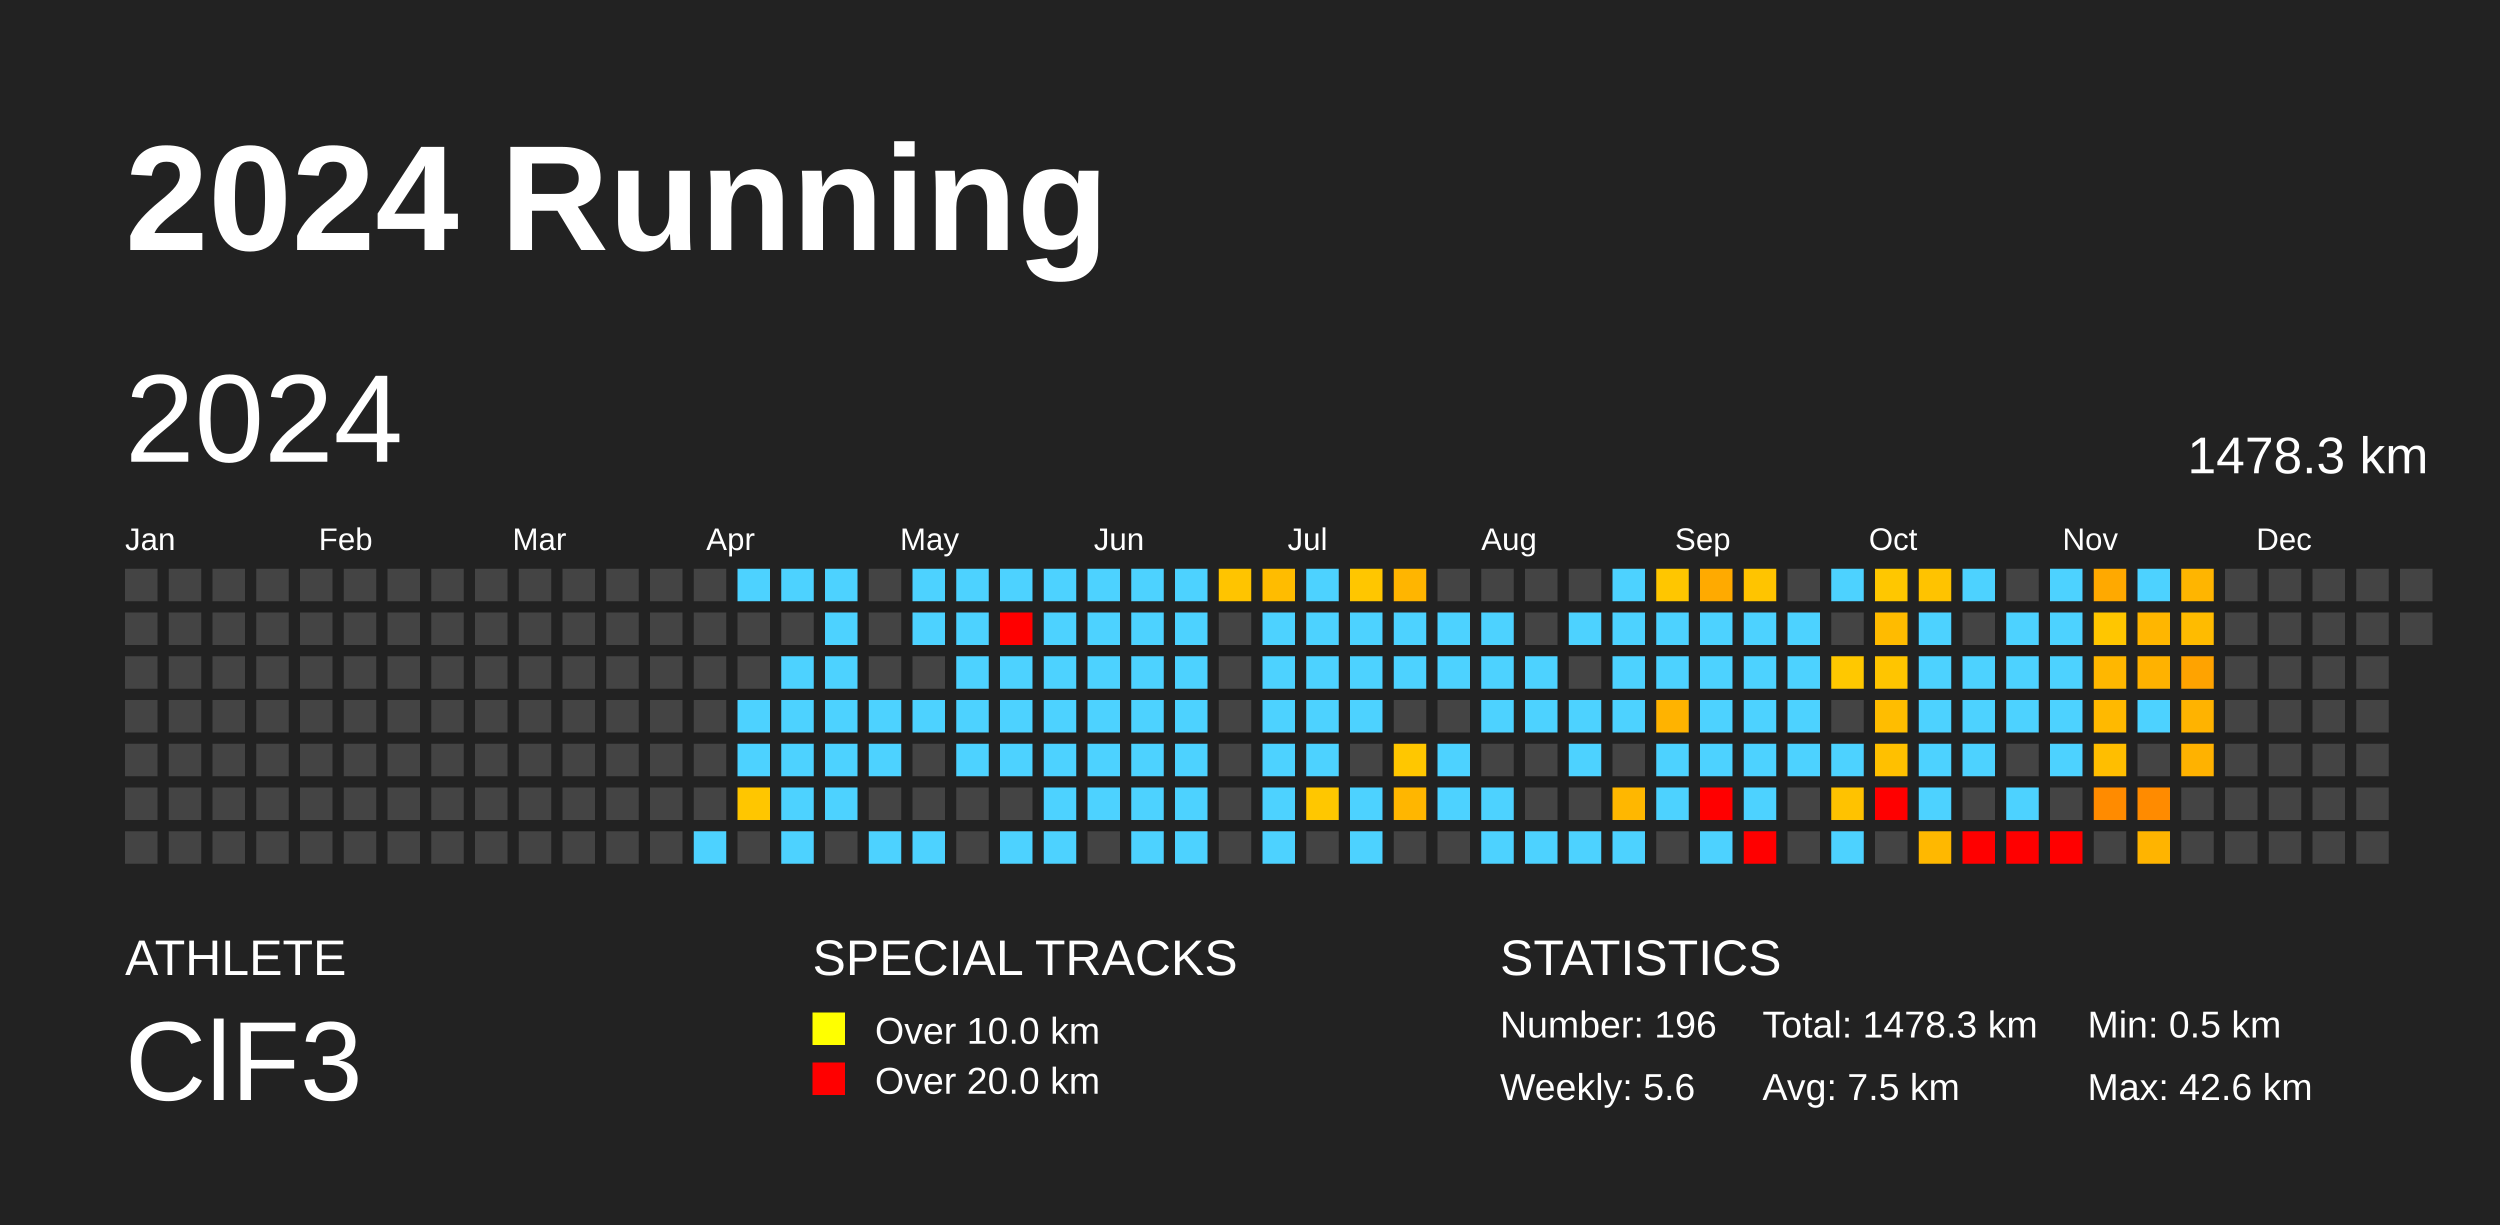
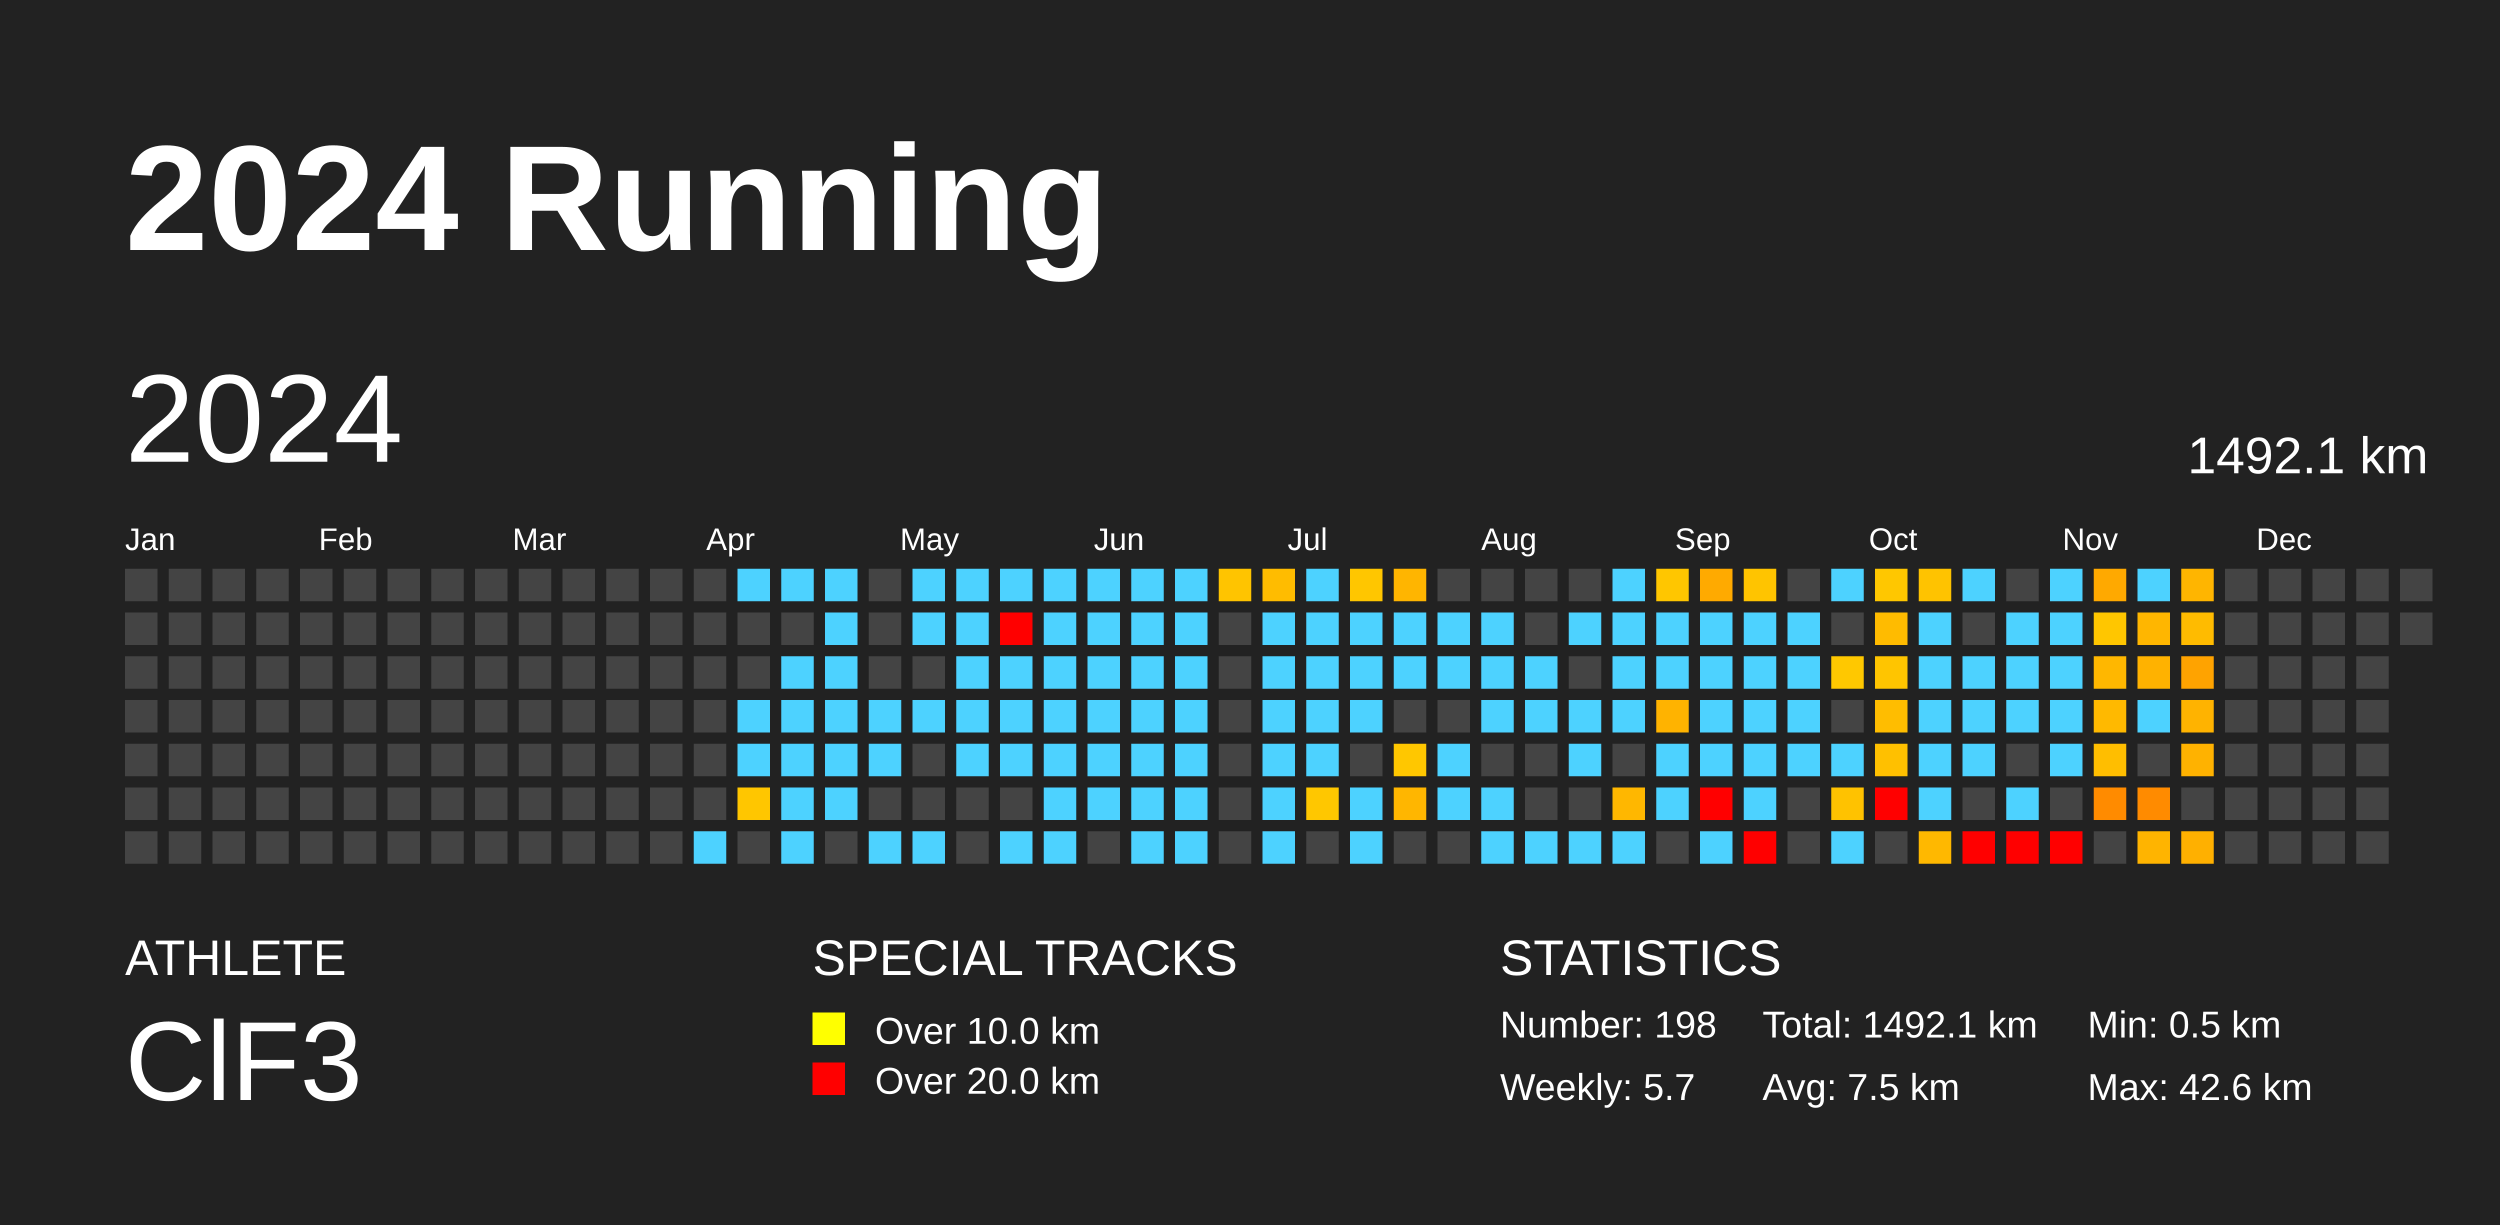
<svg xmlns="http://www.w3.org/2000/svg" baseProfile="full" height="98mm" version="1.1" viewBox="0,0,200,98" width="200mm">
  <defs />
  <rect fill="#222222" height="98" width="200" x="0" y="0" />
  <text fill="#FFFFFF" style="font-size:12px; font-family:Arial; font-weight:bold;" x="10" y="20">2024 Running</text>
  <text fill="#FFFFFF" style="font-size:4px; font-family:Arial" x="10" y="78">ATHLETE</text>
  <text fill="#FFFFFF" style="font-size:9px; font-family:Arial" x="10" y="88">ClF3</text>
  <text fill="#FFFFFF" style="font-size:4px; font-family:Arial" x="65" y="78">SPECIAL TRACKS</text>
  <rect fill="yellow" height="2.6" width="2.6" x="65" y="81" />
  <text fill="#FFFFFF" style="font-size:3px; font-family:Arial" x="70" y="83.5">Over 10.0 km</text>
  <rect fill="red" height="2.6" width="2.6" x="65" y="85" />
  <text fill="#FFFFFF" style="font-size:3px; font-family:Arial" x="70" y="87.5">Over 20.0 km</text>
  <text fill="#FFFFFF" style="font-size:4px; font-family:Arial" x="120" y="78">STATISTICS</text>
-   <text fill="#FFFFFF" style="font-size:3px; font-family:Arial" x="120" y="83">Number: 196</text>
-   <text fill="#FFFFFF" style="font-size:3px; font-family:Arial" x="120" y="88">Weekly: 5.6</text>
-   <text fill="#FFFFFF" style="font-size:3px; font-family:Arial" x="141" y="83">Total: 1478.3 km</text>
+   <text fill="#FFFFFF" style="font-size:3px; font-family:Arial" x="120" y="83">Number: 198</text>
+   <text fill="#FFFFFF" style="font-size:3px; font-family:Arial" x="120" y="88">Weekly: 5.7</text>
+   <text fill="#FFFFFF" style="font-size:3px; font-family:Arial" x="141" y="83">Total: 1492.1 km</text>
  <text fill="#FFFFFF" style="font-size:3px; font-family:Arial" x="141" y="88">Avg: 7.5 km</text>
  <text fill="#FFFFFF" style="font-size:3px; font-family:Arial" x="167" y="83">Min: 0.5 km</text>
  <text fill="#FFFFFF" style="font-size:3px; font-family:Arial" x="167" y="88">Max: 42.6 km</text>
  <text dominant-baseline="hanging" fill="#FFFFFF" style="font-size:10.0px; font-family:Arial;" x="10" y="30">2024</text>
-   <text dominant-baseline="hanging" fill="#FFFFFF" style="font-size:4.125px; font-family:Arial;" x="175" y="35">1478.3 km</text>
+   <text dominant-baseline="hanging" fill="#FFFFFF" style="font-size:4.125px; font-family:Arial;" x="175" y="35">1492.1 km</text>
  <text fill="#FFFFFF" style="font-size:2.5px; font-family:Arial" x="10.0" y="44">Jan</text>
  <text fill="#FFFFFF" style="font-size:2.5px; font-family:Arial" x="25.5" y="44">Feb</text>
  <text fill="#FFFFFF" style="font-size:2.5px; font-family:Arial" x="41.0" y="44">Mar</text>
  <text fill="#FFFFFF" style="font-size:2.5px; font-family:Arial" x="56.5" y="44">Apr</text>
  <text fill="#FFFFFF" style="font-size:2.5px; font-family:Arial" x="72.0" y="44">May</text>
  <text fill="#FFFFFF" style="font-size:2.5px; font-family:Arial" x="87.5" y="44">Jun</text>
  <text fill="#FFFFFF" style="font-size:2.5px; font-family:Arial" x="103.0" y="44">Jul</text>
  <text fill="#FFFFFF" style="font-size:2.5px; font-family:Arial" x="118.5" y="44">Aug</text>
  <text fill="#FFFFFF" style="font-size:2.5px; font-family:Arial" x="134.0" y="44">Sep</text>
  <text fill="#FFFFFF" style="font-size:2.5px; font-family:Arial" x="149.5" y="44">Oct</text>
  <text fill="#FFFFFF" style="font-size:2.5px; font-family:Arial" x="165.0" y="44">Nov</text>
  <text fill="#FFFFFF" style="font-size:2.5px; font-family:Arial" x="180.5" y="44">Dec</text>
  <rect fill="#444444" height="2.6" width="2.6" x="10.0" y="45.5" />
  <rect fill="#444444" height="2.6" width="2.6" x="10.0" y="49.0" />
  <rect fill="#444444" height="2.6" width="2.6" x="10.0" y="52.5" />
  <rect fill="#444444" height="2.6" width="2.6" x="10.0" y="56.0" />
  <rect fill="#444444" height="2.6" width="2.6" x="10.0" y="59.5" />
  <rect fill="#444444" height="2.6" width="2.6" x="10.0" y="63.0" />
  <rect fill="#444444" height="2.6" width="2.6" x="10.0" y="66.5" />
  <rect fill="#444444" height="2.6" width="2.6" x="13.5" y="45.5" />
  <rect fill="#444444" height="2.6" width="2.6" x="13.5" y="49.0" />
  <rect fill="#444444" height="2.6" width="2.6" x="13.5" y="52.5" />
  <rect fill="#444444" height="2.6" width="2.6" x="13.5" y="56.0" />
  <rect fill="#444444" height="2.6" width="2.6" x="13.5" y="59.5" />
  <rect fill="#444444" height="2.6" width="2.6" x="13.5" y="63.0" />
  <rect fill="#444444" height="2.6" width="2.6" x="13.5" y="66.5" />
  <rect fill="#444444" height="2.6" width="2.6" x="17.0" y="45.5" />
  <rect fill="#444444" height="2.6" width="2.6" x="17.0" y="49.0" />
  <rect fill="#444444" height="2.6" width="2.6" x="17.0" y="52.5" />
  <rect fill="#444444" height="2.6" width="2.6" x="17.0" y="56.0" />
  <rect fill="#444444" height="2.6" width="2.6" x="17.0" y="59.5" />
  <rect fill="#444444" height="2.6" width="2.6" x="17.0" y="63.0" />
  <rect fill="#444444" height="2.6" width="2.6" x="17.0" y="66.5" />
  <rect fill="#444444" height="2.6" width="2.6" x="20.5" y="45.5" />
  <rect fill="#444444" height="2.6" width="2.6" x="20.5" y="49.0" />
  <rect fill="#444444" height="2.6" width="2.6" x="20.5" y="52.5" />
  <rect fill="#444444" height="2.6" width="2.6" x="20.5" y="56.0" />
  <rect fill="#444444" height="2.6" width="2.6" x="20.5" y="59.5" />
  <rect fill="#444444" height="2.6" width="2.6" x="20.5" y="63.0" />
  <rect fill="#444444" height="2.6" width="2.6" x="20.5" y="66.5" />
  <rect fill="#444444" height="2.6" width="2.6" x="24.0" y="45.5" />
  <rect fill="#444444" height="2.6" width="2.6" x="24.0" y="49.0" />
  <rect fill="#444444" height="2.6" width="2.6" x="24.0" y="52.5" />
  <rect fill="#444444" height="2.6" width="2.6" x="24.0" y="56.0" />
  <rect fill="#444444" height="2.6" width="2.6" x="24.0" y="59.5" />
  <rect fill="#444444" height="2.6" width="2.6" x="24.0" y="63.0" />
  <rect fill="#444444" height="2.6" width="2.6" x="24.0" y="66.5" />
  <rect fill="#444444" height="2.6" width="2.6" x="27.5" y="45.5" />
  <rect fill="#444444" height="2.6" width="2.6" x="27.5" y="49.0" />
  <rect fill="#444444" height="2.6" width="2.6" x="27.5" y="52.5" />
  <rect fill="#444444" height="2.6" width="2.6" x="27.5" y="56.0" />
  <rect fill="#444444" height="2.6" width="2.6" x="27.5" y="59.5" />
  <rect fill="#444444" height="2.6" width="2.6" x="27.5" y="63.0" />
  <rect fill="#444444" height="2.6" width="2.6" x="27.5" y="66.5" />
  <rect fill="#444444" height="2.6" width="2.6" x="31.0" y="45.5" />
  <rect fill="#444444" height="2.6" width="2.6" x="31.0" y="49.0" />
  <rect fill="#444444" height="2.6" width="2.6" x="31.0" y="52.5" />
  <rect fill="#444444" height="2.6" width="2.6" x="31.0" y="56.0" />
  <rect fill="#444444" height="2.6" width="2.6" x="31.0" y="59.5" />
  <rect fill="#444444" height="2.6" width="2.6" x="31.0" y="63.0" />
  <rect fill="#444444" height="2.6" width="2.6" x="31.0" y="66.5" />
  <rect fill="#444444" height="2.6" width="2.6" x="34.5" y="45.5" />
  <rect fill="#444444" height="2.6" width="2.6" x="34.5" y="49.0" />
  <rect fill="#444444" height="2.6" width="2.6" x="34.5" y="52.5" />
  <rect fill="#444444" height="2.6" width="2.6" x="34.5" y="56.0" />
  <rect fill="#444444" height="2.6" width="2.6" x="34.5" y="59.5" />
  <rect fill="#444444" height="2.6" width="2.6" x="34.5" y="63.0" />
  <rect fill="#444444" height="2.6" width="2.6" x="34.5" y="66.5" />
  <rect fill="#444444" height="2.6" width="2.6" x="38.0" y="45.5" />
  <rect fill="#444444" height="2.6" width="2.6" x="38.0" y="49.0" />
  <rect fill="#444444" height="2.6" width="2.6" x="38.0" y="52.5" />
  <rect fill="#444444" height="2.6" width="2.6" x="38.0" y="56.0" />
  <rect fill="#444444" height="2.6" width="2.6" x="38.0" y="59.5" />
  <rect fill="#444444" height="2.6" width="2.6" x="38.0" y="63.0" />
  <rect fill="#444444" height="2.6" width="2.6" x="38.0" y="66.5" />
  <rect fill="#444444" height="2.6" width="2.6" x="41.5" y="45.5" />
  <rect fill="#444444" height="2.6" width="2.6" x="41.5" y="49.0" />
  <rect fill="#444444" height="2.6" width="2.6" x="41.5" y="52.5" />
  <rect fill="#444444" height="2.6" width="2.6" x="41.5" y="56.0" />
  <rect fill="#444444" height="2.6" width="2.6" x="41.5" y="59.5" />
  <rect fill="#444444" height="2.6" width="2.6" x="41.5" y="63.0" />
  <rect fill="#444444" height="2.6" width="2.6" x="41.5" y="66.5" />
  <rect fill="#444444" height="2.6" width="2.6" x="45.0" y="45.5" />
  <rect fill="#444444" height="2.6" width="2.6" x="45.0" y="49.0" />
  <rect fill="#444444" height="2.6" width="2.6" x="45.0" y="52.5" />
  <rect fill="#444444" height="2.6" width="2.6" x="45.0" y="56.0" />
  <rect fill="#444444" height="2.6" width="2.6" x="45.0" y="59.5" />
  <rect fill="#444444" height="2.6" width="2.6" x="45.0" y="63.0" />
  <rect fill="#444444" height="2.6" width="2.6" x="45.0" y="66.5" />
  <rect fill="#444444" height="2.6" width="2.6" x="48.5" y="45.5" />
  <rect fill="#444444" height="2.6" width="2.6" x="48.5" y="49.0" />
  <rect fill="#444444" height="2.6" width="2.6" x="48.5" y="52.5" />
  <rect fill="#444444" height="2.6" width="2.6" x="48.5" y="56.0" />
  <rect fill="#444444" height="2.6" width="2.6" x="48.5" y="59.5" />
  <rect fill="#444444" height="2.6" width="2.6" x="48.5" y="63.0" />
  <rect fill="#444444" height="2.6" width="2.6" x="48.5" y="66.5" />
  <rect fill="#444444" height="2.6" width="2.6" x="52.0" y="45.5" />
  <rect fill="#444444" height="2.6" width="2.6" x="52.0" y="49.0" />
  <rect fill="#444444" height="2.6" width="2.6" x="52.0" y="52.5" />
  <rect fill="#444444" height="2.6" width="2.6" x="52.0" y="56.0" />
  <rect fill="#444444" height="2.6" width="2.6" x="52.0" y="59.5" />
  <rect fill="#444444" height="2.6" width="2.6" x="52.0" y="63.0" />
  <rect fill="#444444" height="2.6" width="2.6" x="52.0" y="66.5" />
  <rect fill="#444444" height="2.6" width="2.6" x="55.5" y="45.5" />
  <rect fill="#444444" height="2.6" width="2.6" x="55.5" y="49.0" />
  <rect fill="#444444" height="2.6" width="2.6" x="55.5" y="52.5" />
  <rect fill="#444444" height="2.6" width="2.6" x="55.5" y="56.0" />
  <rect fill="#444444" height="2.6" width="2.6" x="55.5" y="59.5" />
  <rect fill="#444444" height="2.6" width="2.6" x="55.5" y="63.0" />
  <rect fill="#4dd2ff" height="2.6" width="2.6" x="55.5" y="66.5" />
  <rect fill="#4dd2ff" height="2.6" width="2.6" x="59.0" y="45.5" />
  <rect fill="#444444" height="2.6" width="2.6" x="59.0" y="49.0" />
  <rect fill="#444444" height="2.6" width="2.6" x="59.0" y="52.5" />
  <rect fill="#4dd2ff" height="2.6" width="2.6" x="59.0" y="56.0" />
  <rect fill="#4dd2ff" height="2.6" width="2.6" x="59.0" y="59.5" />
  <rect fill="#ffc600" height="2.6" width="2.6" x="59.0" y="63.0" />
  <rect fill="#444444" height="2.6" width="2.6" x="59.0" y="66.5" />
  <rect fill="#4dd2ff" height="2.6" width="2.6" x="62.5" y="45.5" />
  <rect fill="#444444" height="2.6" width="2.6" x="62.5" y="49.0" />
  <rect fill="#4dd2ff" height="2.6" width="2.6" x="62.5" y="52.5" />
  <rect fill="#4dd2ff" height="2.6" width="2.6" x="62.5" y="56.0" />
  <rect fill="#4dd2ff" height="2.6" width="2.6" x="62.5" y="59.5" />
  <rect fill="#4dd2ff" height="2.6" width="2.6" x="62.5" y="63.0" />
  <rect fill="#4dd2ff" height="2.6" width="2.6" x="62.5" y="66.5" />
  <rect fill="#4dd2ff" height="2.6" width="2.6" x="66.0" y="45.5" />
  <rect fill="#4dd2ff" height="2.6" width="2.6" x="66.0" y="49.0" />
  <rect fill="#4dd2ff" height="2.6" width="2.6" x="66.0" y="52.5" />
  <rect fill="#4dd2ff" height="2.6" width="2.6" x="66.0" y="56.0" />
  <rect fill="#4dd2ff" height="2.6" width="2.6" x="66.0" y="59.5" />
  <rect fill="#4dd2ff" height="2.6" width="2.6" x="66.0" y="63.0" />
  <rect fill="#444444" height="2.6" width="2.6" x="66.0" y="66.5" />
  <rect fill="#444444" height="2.6" width="2.6" x="69.5" y="45.5" />
  <rect fill="#444444" height="2.6" width="2.6" x="69.5" y="49.0" />
  <rect fill="#444444" height="2.6" width="2.6" x="69.5" y="52.5" />
  <rect fill="#4dd2ff" height="2.6" width="2.6" x="69.5" y="56.0" />
  <rect fill="#4dd2ff" height="2.6" width="2.6" x="69.5" y="59.5" />
  <rect fill="#444444" height="2.6" width="2.6" x="69.5" y="63.0" />
  <rect fill="#4dd2ff" height="2.6" width="2.6" x="69.5" y="66.5" />
  <rect fill="#4dd2ff" height="2.6" width="2.6" x="73.0" y="45.5" />
  <rect fill="#4dd2ff" height="2.6" width="2.6" x="73.0" y="49.0" />
  <rect fill="#444444" height="2.6" width="2.6" x="73.0" y="52.5" />
  <rect fill="#4dd2ff" height="2.6" width="2.6" x="73.0" y="56.0" />
  <rect fill="#444444" height="2.6" width="2.6" x="73.0" y="59.5" />
  <rect fill="#444444" height="2.6" width="2.6" x="73.0" y="63.0" />
  <rect fill="#4dd2ff" height="2.6" width="2.6" x="73.0" y="66.5" />
  <rect fill="#4dd2ff" height="2.6" width="2.6" x="76.5" y="45.5" />
  <rect fill="#4dd2ff" height="2.6" width="2.6" x="76.5" y="49.0" />
  <rect fill="#4dd2ff" height="2.6" width="2.6" x="76.5" y="52.5" />
  <rect fill="#4dd2ff" height="2.6" width="2.6" x="76.5" y="56.0" />
  <rect fill="#4dd2ff" height="2.6" width="2.6" x="76.5" y="59.5" />
  <rect fill="#444444" height="2.6" width="2.6" x="76.5" y="63.0" />
  <rect fill="#444444" height="2.6" width="2.6" x="76.5" y="66.5" />
  <rect fill="#4dd2ff" height="2.6" width="2.6" x="80.0" y="45.5" />
  <rect fill="red" height="2.6" width="2.6" x="80.0" y="49.0" />
  <rect fill="#4dd2ff" height="2.6" width="2.6" x="80.0" y="52.5" />
  <rect fill="#4dd2ff" height="2.6" width="2.6" x="80.0" y="56.0" />
  <rect fill="#4dd2ff" height="2.6" width="2.6" x="80.0" y="59.5" />
  <rect fill="#444444" height="2.6" width="2.6" x="80.0" y="63.0" />
  <rect fill="#4dd2ff" height="2.6" width="2.6" x="80.0" y="66.5" />
  <rect fill="#4dd2ff" height="2.6" width="2.6" x="83.5" y="45.5" />
  <rect fill="#4dd2ff" height="2.6" width="2.6" x="83.5" y="49.0" />
  <rect fill="#4dd2ff" height="2.6" width="2.6" x="83.5" y="52.5" />
  <rect fill="#4dd2ff" height="2.6" width="2.6" x="83.5" y="56.0" />
  <rect fill="#4dd2ff" height="2.6" width="2.6" x="83.5" y="59.5" />
  <rect fill="#4dd2ff" height="2.6" width="2.6" x="83.5" y="63.0" />
  <rect fill="#4dd2ff" height="2.6" width="2.6" x="83.5" y="66.5" />
  <rect fill="#4dd2ff" height="2.6" width="2.6" x="87.0" y="45.5" />
  <rect fill="#4dd2ff" height="2.6" width="2.6" x="87.0" y="49.0" />
  <rect fill="#4dd2ff" height="2.6" width="2.6" x="87.0" y="52.5" />
  <rect fill="#4dd2ff" height="2.6" width="2.6" x="87.0" y="56.0" />
  <rect fill="#4dd2ff" height="2.6" width="2.6" x="87.0" y="59.5" />
  <rect fill="#4dd2ff" height="2.6" width="2.6" x="87.0" y="63.0" />
  <rect fill="#444444" height="2.6" width="2.6" x="87.0" y="66.5" />
  <rect fill="#4dd2ff" height="2.6" width="2.6" x="90.5" y="45.5" />
  <rect fill="#4dd2ff" height="2.6" width="2.6" x="90.5" y="49.0" />
  <rect fill="#4dd2ff" height="2.6" width="2.6" x="90.5" y="52.5" />
  <rect fill="#4dd2ff" height="2.6" width="2.6" x="90.5" y="56.0" />
  <rect fill="#4dd2ff" height="2.6" width="2.6" x="90.5" y="59.5" />
  <rect fill="#4dd2ff" height="2.6" width="2.6" x="90.5" y="63.0" />
  <rect fill="#4dd2ff" height="2.6" width="2.6" x="90.5" y="66.5" />
  <rect fill="#4dd2ff" height="2.6" width="2.6" x="94.0" y="45.5" />
  <rect fill="#4dd2ff" height="2.6" width="2.6" x="94.0" y="49.0" />
  <rect fill="#4dd2ff" height="2.6" width="2.6" x="94.0" y="52.5" />
  <rect fill="#4dd2ff" height="2.6" width="2.6" x="94.0" y="56.0" />
  <rect fill="#4dd2ff" height="2.6" width="2.6" x="94.0" y="59.5" />
  <rect fill="#4dd2ff" height="2.6" width="2.6" x="94.0" y="63.0" />
  <rect fill="#4dd2ff" height="2.6" width="2.6" x="94.0" y="66.5" />
  <rect fill="#ffc400" height="2.6" width="2.6" x="97.5" y="45.5" />
  <rect fill="#444444" height="2.6" width="2.6" x="97.5" y="49.0" />
  <rect fill="#444444" height="2.6" width="2.6" x="97.5" y="52.5" />
  <rect fill="#444444" height="2.6" width="2.6" x="97.5" y="56.0" />
  <rect fill="#444444" height="2.6" width="2.6" x="97.5" y="59.5" />
  <rect fill="#444444" height="2.6" width="2.6" x="97.5" y="63.0" />
  <rect fill="#444444" height="2.6" width="2.6" x="97.5" y="66.5" />
  <rect fill="#ffbc00" height="2.6" width="2.6" x="101.0" y="45.5" />
  <rect fill="#4dd2ff" height="2.6" width="2.6" x="101.0" y="49.0" />
  <rect fill="#4dd2ff" height="2.6" width="2.6" x="101.0" y="52.5" />
  <rect fill="#4dd2ff" height="2.6" width="2.6" x="101.0" y="56.0" />
  <rect fill="#4dd2ff" height="2.6" width="2.6" x="101.0" y="59.5" />
  <rect fill="#4dd2ff" height="2.6" width="2.6" x="101.0" y="63.0" />
  <rect fill="#4dd2ff" height="2.6" width="2.6" x="101.0" y="66.5" />
  <rect fill="#4dd2ff" height="2.6" width="2.6" x="104.5" y="45.5" />
  <rect fill="#4dd2ff" height="2.6" width="2.6" x="104.5" y="49.0" />
  <rect fill="#4dd2ff" height="2.6" width="2.6" x="104.5" y="52.5" />
  <rect fill="#4dd2ff" height="2.6" width="2.6" x="104.5" y="56.0" />
  <rect fill="#4dd2ff" height="2.6" width="2.6" x="104.5" y="59.5" />
  <rect fill="#ffc700" height="2.6" width="2.6" x="104.5" y="63.0" />
  <rect fill="#444444" height="2.6" width="2.6" x="104.5" y="66.5" />
  <rect fill="#ffc600" height="2.6" width="2.6" x="108.0" y="45.5" />
  <rect fill="#4dd2ff" height="2.6" width="2.6" x="108.0" y="49.0" />
  <rect fill="#4dd2ff" height="2.6" width="2.6" x="108.0" y="52.5" />
  <rect fill="#4dd2ff" height="2.6" width="2.6" x="108.0" y="56.0" />
  <rect fill="#444444" height="2.6" width="2.6" x="108.0" y="59.5" />
  <rect fill="#4dd2ff" height="2.6" width="2.6" x="108.0" y="63.0" />
  <rect fill="#4dd2ff" height="2.6" width="2.6" x="108.0" y="66.5" />
  <rect fill="#ffb500" height="2.6" width="2.6" x="111.5" y="45.5" />
  <rect fill="#4dd2ff" height="2.6" width="2.6" x="111.5" y="49.0" />
  <rect fill="#4dd2ff" height="2.6" width="2.6" x="111.5" y="52.5" />
  <rect fill="#444444" height="2.6" width="2.6" x="111.5" y="56.0" />
  <rect fill="#ffc700" height="2.6" width="2.6" x="111.5" y="59.5" />
  <rect fill="#ffb600" height="2.6" width="2.6" x="111.5" y="63.0" />
  <rect fill="#444444" height="2.6" width="2.6" x="111.5" y="66.5" />
  <rect fill="#444444" height="2.6" width="2.6" x="115.0" y="45.5" />
  <rect fill="#4dd2ff" height="2.6" width="2.6" x="115.0" y="49.0" />
  <rect fill="#4dd2ff" height="2.6" width="2.6" x="115.0" y="52.5" />
  <rect fill="#444444" height="2.6" width="2.6" x="115.0" y="56.0" />
  <rect fill="#4dd2ff" height="2.6" width="2.6" x="115.0" y="59.5" />
  <rect fill="#4dd2ff" height="2.6" width="2.6" x="115.0" y="63.0" />
  <rect fill="#444444" height="2.6" width="2.6" x="115.0" y="66.5" />
  <rect fill="#444444" height="2.6" width="2.6" x="118.5" y="45.5" />
  <rect fill="#4dd2ff" height="2.6" width="2.6" x="118.5" y="49.0" />
  <rect fill="#4dd2ff" height="2.6" width="2.6" x="118.5" y="52.5" />
  <rect fill="#4dd2ff" height="2.6" width="2.6" x="118.5" y="56.0" />
  <rect fill="#444444" height="2.6" width="2.6" x="118.5" y="59.5" />
  <rect fill="#4dd2ff" height="2.6" width="2.6" x="118.5" y="63.0" />
  <rect fill="#4dd2ff" height="2.6" width="2.6" x="118.5" y="66.5" />
  <rect fill="#444444" height="2.6" width="2.6" x="122.0" y="45.5" />
  <rect fill="#444444" height="2.6" width="2.6" x="122.0" y="49.0" />
  <rect fill="#4dd2ff" height="2.6" width="2.6" x="122.0" y="52.5" />
  <rect fill="#4dd2ff" height="2.6" width="2.6" x="122.0" y="56.0" />
  <rect fill="#444444" height="2.6" width="2.6" x="122.0" y="59.5" />
  <rect fill="#444444" height="2.6" width="2.6" x="122.0" y="63.0" />
  <rect fill="#4dd2ff" height="2.6" width="2.6" x="122.0" y="66.5" />
  <rect fill="#444444" height="2.6" width="2.6" x="125.5" y="45.5" />
  <rect fill="#4dd2ff" height="2.6" width="2.6" x="125.5" y="49.0" />
  <rect fill="#444444" height="2.6" width="2.6" x="125.5" y="52.5" />
  <rect fill="#4dd2ff" height="2.6" width="2.6" x="125.5" y="56.0" />
  <rect fill="#4dd2ff" height="2.6" width="2.6" x="125.5" y="59.5" />
  <rect fill="#444444" height="2.6" width="2.6" x="125.5" y="63.0" />
  <rect fill="#4dd2ff" height="2.6" width="2.6" x="125.5" y="66.5" />
  <rect fill="#4dd2ff" height="2.6" width="2.6" x="129.0" y="45.5" />
  <rect fill="#4dd2ff" height="2.6" width="2.6" x="129.0" y="49.0" />
  <rect fill="#4dd2ff" height="2.6" width="2.6" x="129.0" y="52.5" />
  <rect fill="#4dd2ff" height="2.6" width="2.6" x="129.0" y="56.0" />
  <rect fill="#444444" height="2.6" width="2.6" x="129.0" y="59.5" />
  <rect fill="#ffb700" height="2.6" width="2.6" x="129.0" y="63.0" />
  <rect fill="#4dd2ff" height="2.6" width="2.6" x="129.0" y="66.5" />
  <rect fill="#ffc600" height="2.6" width="2.6" x="132.5" y="45.5" />
  <rect fill="#4dd2ff" height="2.6" width="2.6" x="132.5" y="49.0" />
  <rect fill="#4dd2ff" height="2.6" width="2.6" x="132.5" y="52.5" />
  <rect fill="#ffb300" height="2.6" width="2.6" x="132.5" y="56.0" />
  <rect fill="#4dd2ff" height="2.6" width="2.6" x="132.5" y="59.5" />
  <rect fill="#4dd2ff" height="2.6" width="2.6" x="132.5" y="63.0" />
  <rect fill="#444444" height="2.6" width="2.6" x="132.5" y="66.5" />
  <rect fill="#ffaa00" height="2.6" width="2.6" x="136.0" y="45.5" />
  <rect fill="#4dd2ff" height="2.6" width="2.6" x="136.0" y="49.0" />
  <rect fill="#4dd2ff" height="2.6" width="2.6" x="136.0" y="52.5" />
  <rect fill="#4dd2ff" height="2.6" width="2.6" x="136.0" y="56.0" />
  <rect fill="#4dd2ff" height="2.6" width="2.6" x="136.0" y="59.5" />
  <rect fill="red" height="2.6" width="2.6" x="136.0" y="63.0" />
  <rect fill="#4dd2ff" height="2.6" width="2.6" x="136.0" y="66.5" />
  <rect fill="#ffc400" height="2.6" width="2.6" x="139.5" y="45.5" />
  <rect fill="#4dd2ff" height="2.6" width="2.6" x="139.5" y="49.0" />
  <rect fill="#4dd2ff" height="2.6" width="2.6" x="139.5" y="52.5" />
  <rect fill="#4dd2ff" height="2.6" width="2.6" x="139.5" y="56.0" />
  <rect fill="#4dd2ff" height="2.6" width="2.6" x="139.5" y="59.5" />
  <rect fill="#4dd2ff" height="2.6" width="2.6" x="139.5" y="63.0" />
  <rect fill="red" height="2.6" width="2.6" x="139.5" y="66.5" />
  <rect fill="#444444" height="2.6" width="2.6" x="143.0" y="45.5" />
  <rect fill="#4dd2ff" height="2.6" width="2.6" x="143.0" y="49.0" />
  <rect fill="#4dd2ff" height="2.6" width="2.6" x="143.0" y="52.5" />
  <rect fill="#4dd2ff" height="2.6" width="2.6" x="143.0" y="56.0" />
  <rect fill="#4dd2ff" height="2.6" width="2.6" x="143.0" y="59.5" />
  <rect fill="#444444" height="2.6" width="2.6" x="143.0" y="63.0" />
  <rect fill="#444444" height="2.6" width="2.6" x="143.0" y="66.5" />
  <rect fill="#4dd2ff" height="2.6" width="2.6" x="146.5" y="45.5" />
  <rect fill="#444444" height="2.6" width="2.6" x="146.5" y="49.0" />
  <rect fill="#ffc800" height="2.6" width="2.6" x="146.5" y="52.5" />
  <rect fill="#444444" height="2.6" width="2.6" x="146.5" y="56.0" />
  <rect fill="#4dd2ff" height="2.6" width="2.6" x="146.5" y="59.5" />
  <rect fill="#ffc200" height="2.6" width="2.6" x="146.5" y="63.0" />
  <rect fill="#4dd2ff" height="2.6" width="2.6" x="146.5" y="66.5" />
  <rect fill="#ffc700" height="2.6" width="2.6" x="150.0" y="45.5" />
  <rect fill="#ffbb00" height="2.6" width="2.6" x="150.0" y="49.0" />
  <rect fill="#ffc500" height="2.6" width="2.6" x="150.0" y="52.5" />
  <rect fill="#ffbd00" height="2.6" width="2.6" x="150.0" y="56.0" />
  <rect fill="#ffc000" height="2.6" width="2.6" x="150.0" y="59.5" />
  <rect fill="red" height="2.6" width="2.6" x="150.0" y="63.0" />
  <rect fill="#444444" height="2.6" width="2.6" x="150.0" y="66.5" />
  <rect fill="#ffc300" height="2.6" width="2.6" x="153.5" y="45.5" />
  <rect fill="#4dd2ff" height="2.6" width="2.6" x="153.5" y="49.0" />
  <rect fill="#4dd2ff" height="2.6" width="2.6" x="153.5" y="52.5" />
  <rect fill="#4dd2ff" height="2.6" width="2.6" x="153.5" y="56.0" />
  <rect fill="#4dd2ff" height="2.6" width="2.6" x="153.5" y="59.5" />
  <rect fill="#4dd2ff" height="2.6" width="2.6" x="153.5" y="63.0" />
  <rect fill="#ffb800" height="2.6" width="2.6" x="153.5" y="66.5" />
  <rect fill="#4dd2ff" height="2.6" width="2.6" x="157.0" y="45.5" />
  <rect fill="#444444" height="2.6" width="2.6" x="157.0" y="49.0" />
  <rect fill="#4dd2ff" height="2.6" width="2.6" x="157.0" y="52.5" />
  <rect fill="#4dd2ff" height="2.6" width="2.6" x="157.0" y="56.0" />
  <rect fill="#4dd2ff" height="2.6" width="2.6" x="157.0" y="59.5" />
  <rect fill="#444444" height="2.6" width="2.6" x="157.0" y="63.0" />
  <rect fill="red" height="2.6" width="2.6" x="157.0" y="66.5" />
  <rect fill="#444444" height="2.6" width="2.6" x="160.5" y="45.5" />
  <rect fill="#4dd2ff" height="2.6" width="2.6" x="160.5" y="49.0" />
  <rect fill="#4dd2ff" height="2.6" width="2.6" x="160.5" y="52.5" />
  <rect fill="#4dd2ff" height="2.6" width="2.6" x="160.5" y="56.0" />
  <rect fill="#444444" height="2.6" width="2.6" x="160.5" y="59.5" />
  <rect fill="#4dd2ff" height="2.6" width="2.6" x="160.5" y="63.0" />
  <rect fill="red" height="2.6" width="2.6" x="160.5" y="66.5" />
  <rect fill="#4dd2ff" height="2.6" width="2.6" x="164.0" y="45.5" />
  <rect fill="#4dd2ff" height="2.6" width="2.6" x="164.0" y="49.0" />
  <rect fill="#4dd2ff" height="2.6" width="2.6" x="164.0" y="52.5" />
  <rect fill="#4dd2ff" height="2.6" width="2.6" x="164.0" y="56.0" />
  <rect fill="#4dd2ff" height="2.6" width="2.6" x="164.0" y="59.5" />
  <rect fill="#444444" height="2.6" width="2.6" x="164.0" y="63.0" />
  <rect fill="red" height="2.6" width="2.6" x="164.0" y="66.5" />
  <rect fill="#ffa900" height="2.6" width="2.6" x="167.5" y="45.5" />
  <rect fill="#ffc600" height="2.6" width="2.6" x="167.5" y="49.0" />
  <rect fill="#ffb700" height="2.6" width="2.6" x="167.5" y="52.5" />
  <rect fill="#ffb900" height="2.6" width="2.6" x="167.5" y="56.0" />
  <rect fill="#ffbe00" height="2.6" width="2.6" x="167.5" y="59.5" />
  <rect fill="#ff8b00" height="2.6" width="2.6" x="167.5" y="63.0" />
  <rect fill="#444444" height="2.6" width="2.6" x="167.5" y="66.5" />
  <rect fill="#4dd2ff" height="2.6" width="2.6" x="171.0" y="45.5" />
  <rect fill="#ffb600" height="2.6" width="2.6" x="171.0" y="49.0" />
  <rect fill="#ffb200" height="2.6" width="2.6" x="171.0" y="52.5" />
  <rect fill="#4dd2ff" height="2.6" width="2.6" x="171.0" y="56.0" />
  <rect fill="#444444" height="2.6" width="2.6" x="171.0" y="59.5" />
  <rect fill="#ff8b00" height="2.6" width="2.6" x="171.0" y="63.0" />
  <rect fill="#ffb400" height="2.6" width="2.6" x="171.0" y="66.5" />
  <rect fill="#ffb500" height="2.6" width="2.6" x="174.5" y="45.5" />
  <rect fill="#ffbb00" height="2.6" width="2.6" x="174.5" y="49.0" />
  <rect fill="#ffa300" height="2.6" width="2.6" x="174.5" y="52.5" />
  <rect fill="#ffb300" height="2.6" width="2.6" x="174.5" y="56.0" />
  <rect fill="#ffb200" height="2.6" width="2.6" x="174.5" y="59.5" />
  <rect fill="#444444" height="2.6" width="2.6" x="174.5" y="63.0" />
-   <rect fill="#444444" height="2.6" width="2.6" x="174.5" y="66.5" />
+   <rect fill="#ffb000" height="2.6" width="2.6" x="174.5" y="66.5" />
  <rect fill="#444444" height="2.6" width="2.6" x="178.0" y="45.5" />
  <rect fill="#444444" height="2.6" width="2.6" x="178.0" y="49.0" />
  <rect fill="#444444" height="2.6" width="2.6" x="178.0" y="52.5" />
  <rect fill="#444444" height="2.6" width="2.6" x="178.0" y="56.0" />
  <rect fill="#444444" height="2.6" width="2.6" x="178.0" y="59.5" />
  <rect fill="#444444" height="2.6" width="2.6" x="178.0" y="63.0" />
  <rect fill="#444444" height="2.6" width="2.6" x="178.0" y="66.5" />
  <rect fill="#444444" height="2.6" width="2.6" x="181.5" y="45.5" />
  <rect fill="#444444" height="2.6" width="2.6" x="181.5" y="49.0" />
  <rect fill="#444444" height="2.6" width="2.6" x="181.5" y="52.5" />
  <rect fill="#444444" height="2.6" width="2.6" x="181.5" y="56.0" />
  <rect fill="#444444" height="2.6" width="2.6" x="181.5" y="59.5" />
  <rect fill="#444444" height="2.6" width="2.6" x="181.5" y="63.0" />
  <rect fill="#444444" height="2.6" width="2.6" x="181.5" y="66.5" />
  <rect fill="#444444" height="2.6" width="2.6" x="185.0" y="45.5" />
  <rect fill="#444444" height="2.6" width="2.6" x="185.0" y="49.0" />
  <rect fill="#444444" height="2.6" width="2.6" x="185.0" y="52.5" />
  <rect fill="#444444" height="2.6" width="2.6" x="185.0" y="56.0" />
  <rect fill="#444444" height="2.6" width="2.6" x="185.0" y="59.5" />
  <rect fill="#444444" height="2.6" width="2.6" x="185.0" y="63.0" />
  <rect fill="#444444" height="2.6" width="2.6" x="185.0" y="66.5" />
  <rect fill="#444444" height="2.6" width="2.6" x="188.5" y="45.5" />
  <rect fill="#444444" height="2.6" width="2.6" x="188.5" y="49.0" />
  <rect fill="#444444" height="2.6" width="2.6" x="188.5" y="52.5" />
  <rect fill="#444444" height="2.6" width="2.6" x="188.5" y="56.0" />
  <rect fill="#444444" height="2.6" width="2.6" x="188.5" y="59.5" />
  <rect fill="#444444" height="2.6" width="2.6" x="188.5" y="63.0" />
  <rect fill="#444444" height="2.6" width="2.6" x="188.5" y="66.5" />
  <rect fill="#444444" height="2.6" width="2.6" x="192.0" y="45.5" />
  <rect fill="#444444" height="2.6" width="2.6" x="192.0" y="49.0" />
</svg>
